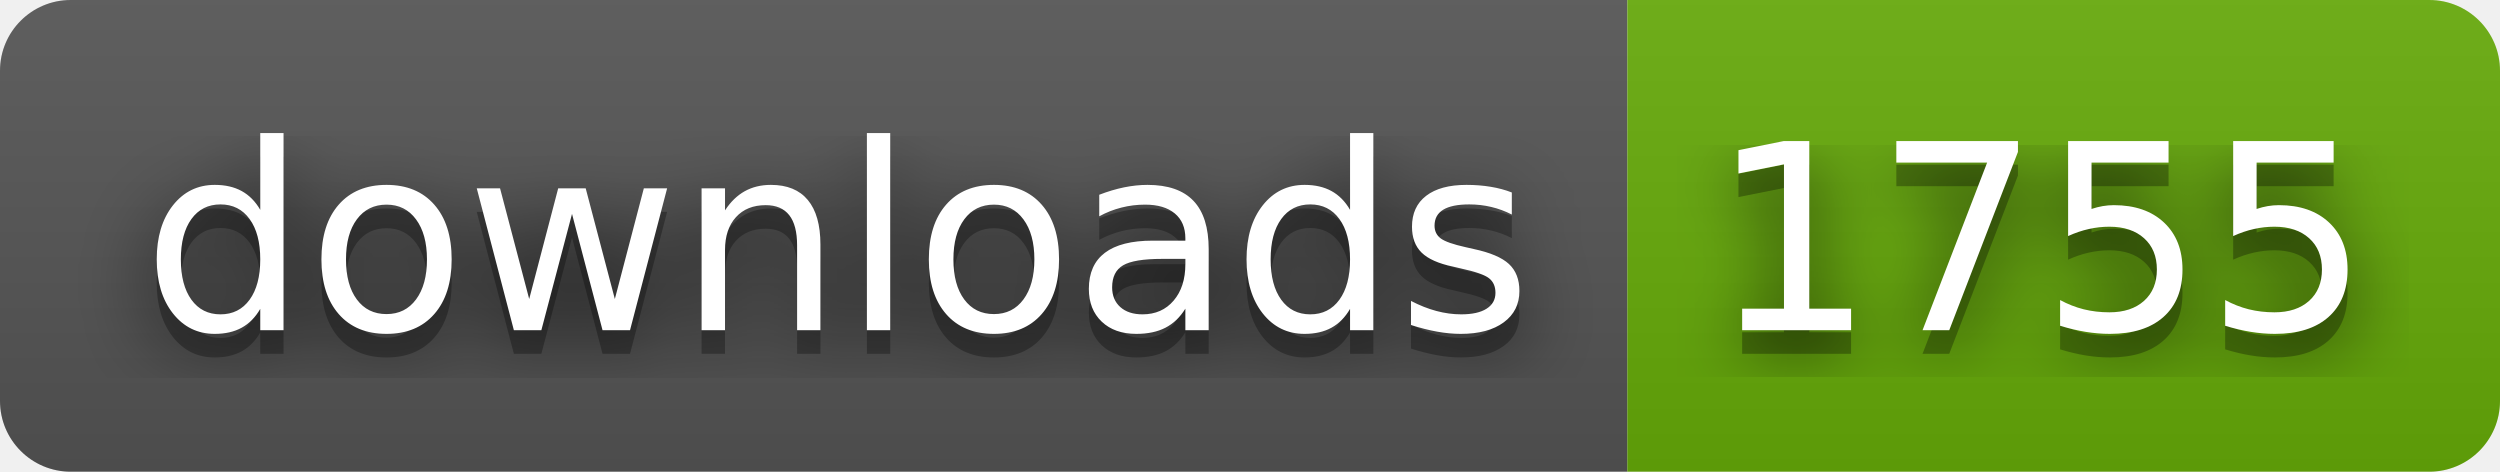
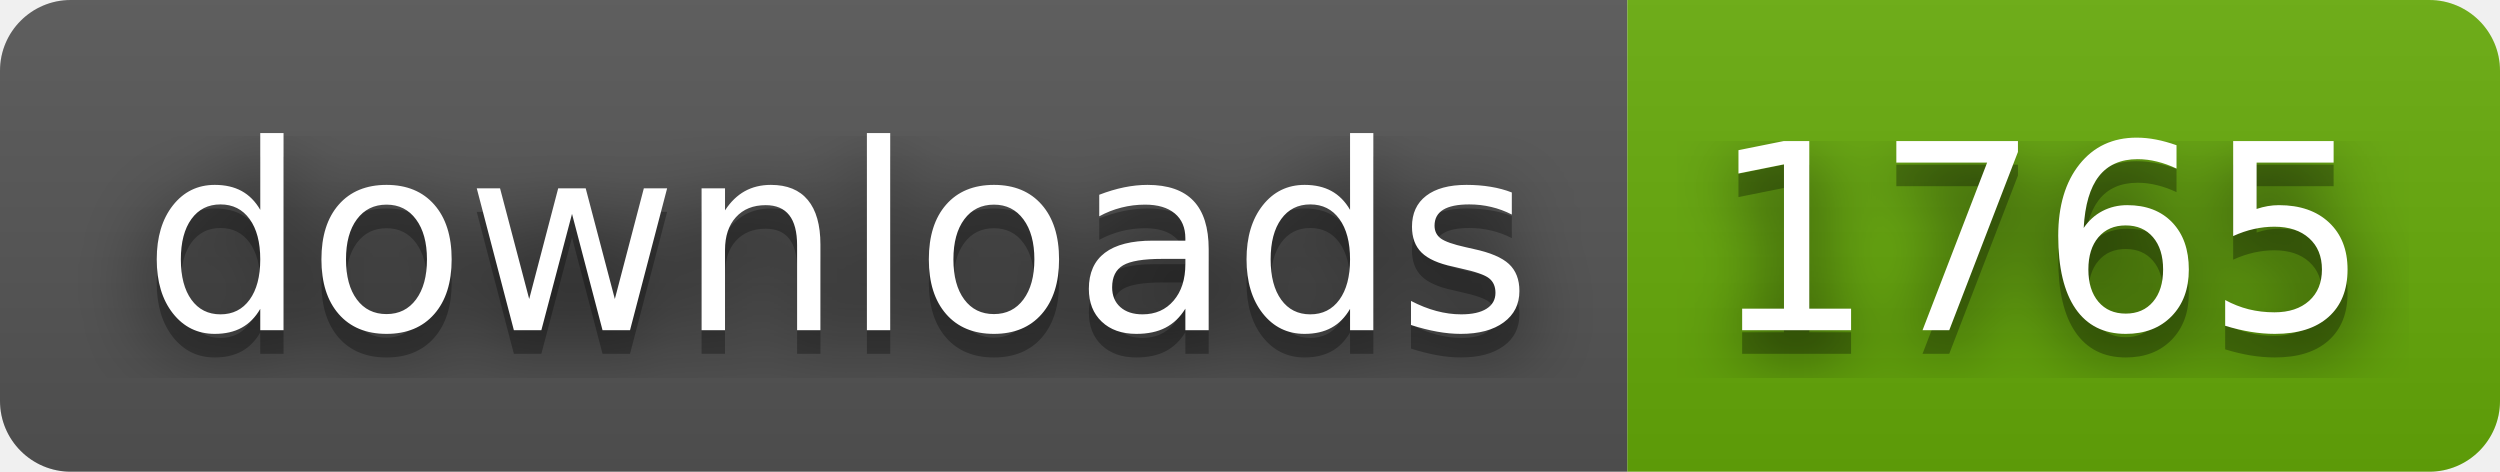
- <svg xmlns="http://www.w3.org/2000/svg" width="106" height="20" role="img" aria-label="downloads: 1755">
+ <svg xmlns="http://www.w3.org/2000/svg" width="106" height="20" role="img" aria-label="downloads: 1765">
  <filter id="blur">
    <feGaussianBlur stdDeviation="16" />
  </filter>
  <linearGradient id="s" x2="0" y2="100%">
    <stop offset="0" stop-color="#bbb" stop-opacity=".1" />
    <stop offset="1" stop-opacity=".1" />
  </linearGradient>
  <clipPath id="r">
    <rect width="106" height="20" rx="3" />
  </clipPath>
  <g clip-path="url(#r)">
    <rect width="69" height="20" fill="#555" />
    <rect x="69" width="37" height="20" fill="#67ac09" />
    <rect width="106" height="20" fill="url(#s)" />
  </g>
  <g fill="#fff" text-anchor="middle" font-family="Verdana,Geneva,DejaVu Sans,sans-serif" text-rendering="geometricPrecision" font-size="110">
    <g transform="scale(.1)">
      <g aria-hidden="true" fill="#010101">
        <text x="355" y="150" fill-opacity=".8" filter="url(#blur)" textLength="590">downloads</text>
        <text x="355" y="150" fill-opacity=".3" textLength="590">downloads</text>
      </g>
      <text x="355" y="140" textLength="590">downloads</text>
    </g>
    <g transform="scale(.1)">
      <g aria-hidden="true" fill="#010101">
-         <text x="865" y="150" fill-opacity=".8" filter="url(#blur)" textLength="270">1755</text>
-         <text x="865" y="150" fill-opacity=".3" textLength="270">1755</text>
+         <text x="865" y="150" fill-opacity=".8" filter="url(#blur)" textLength="270">1765</text>
+         <text x="865" y="150" fill-opacity=".3" textLength="270">1765</text>
      </g>
-       <text x="865" y="140" textLength="270">1755</text>
+       <text x="865" y="140" textLength="270">1765</text>
    </g>
  </g>
</svg>
